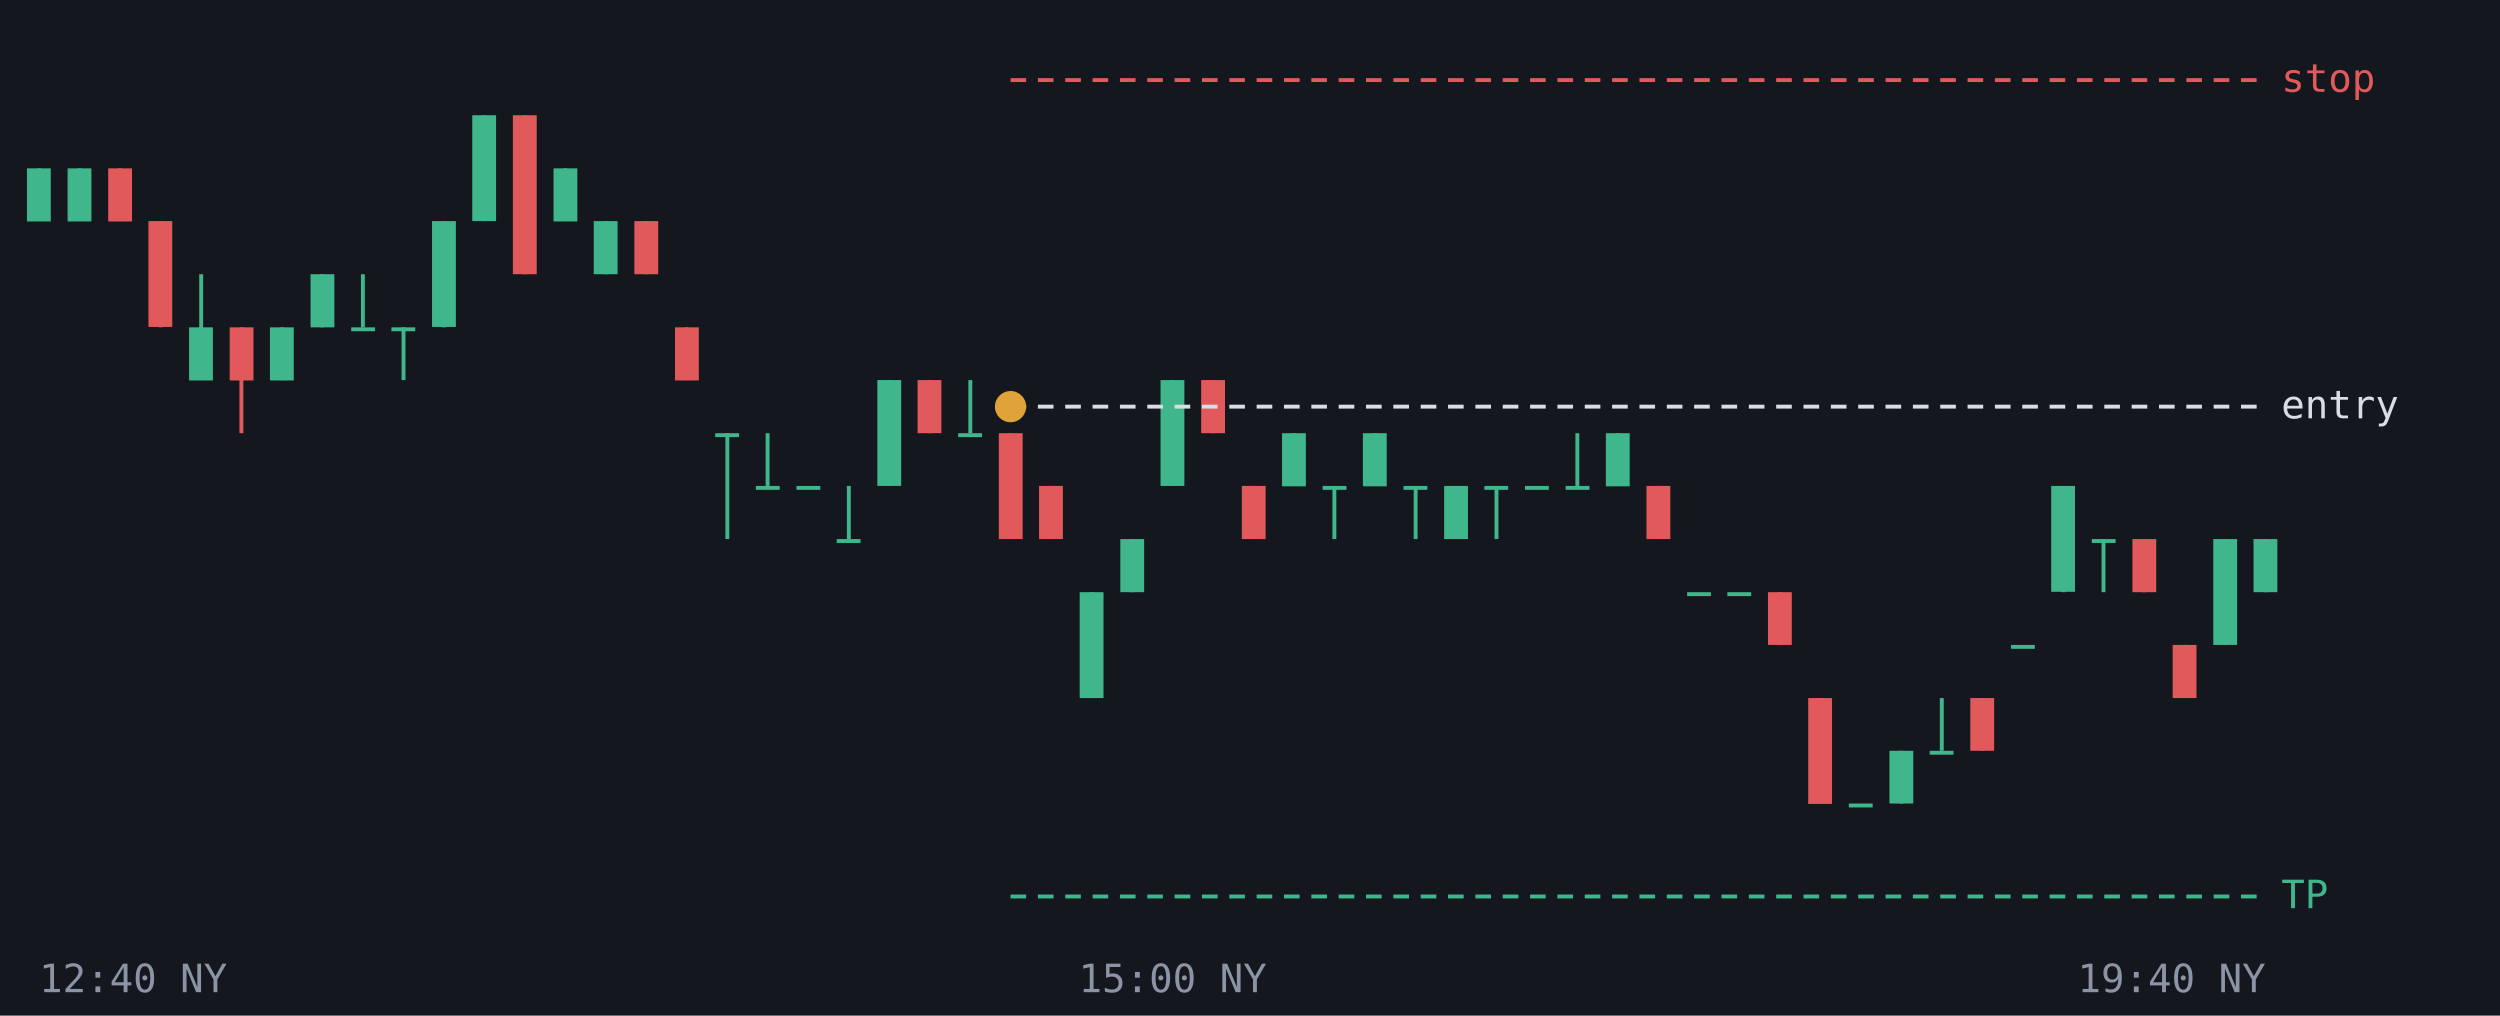
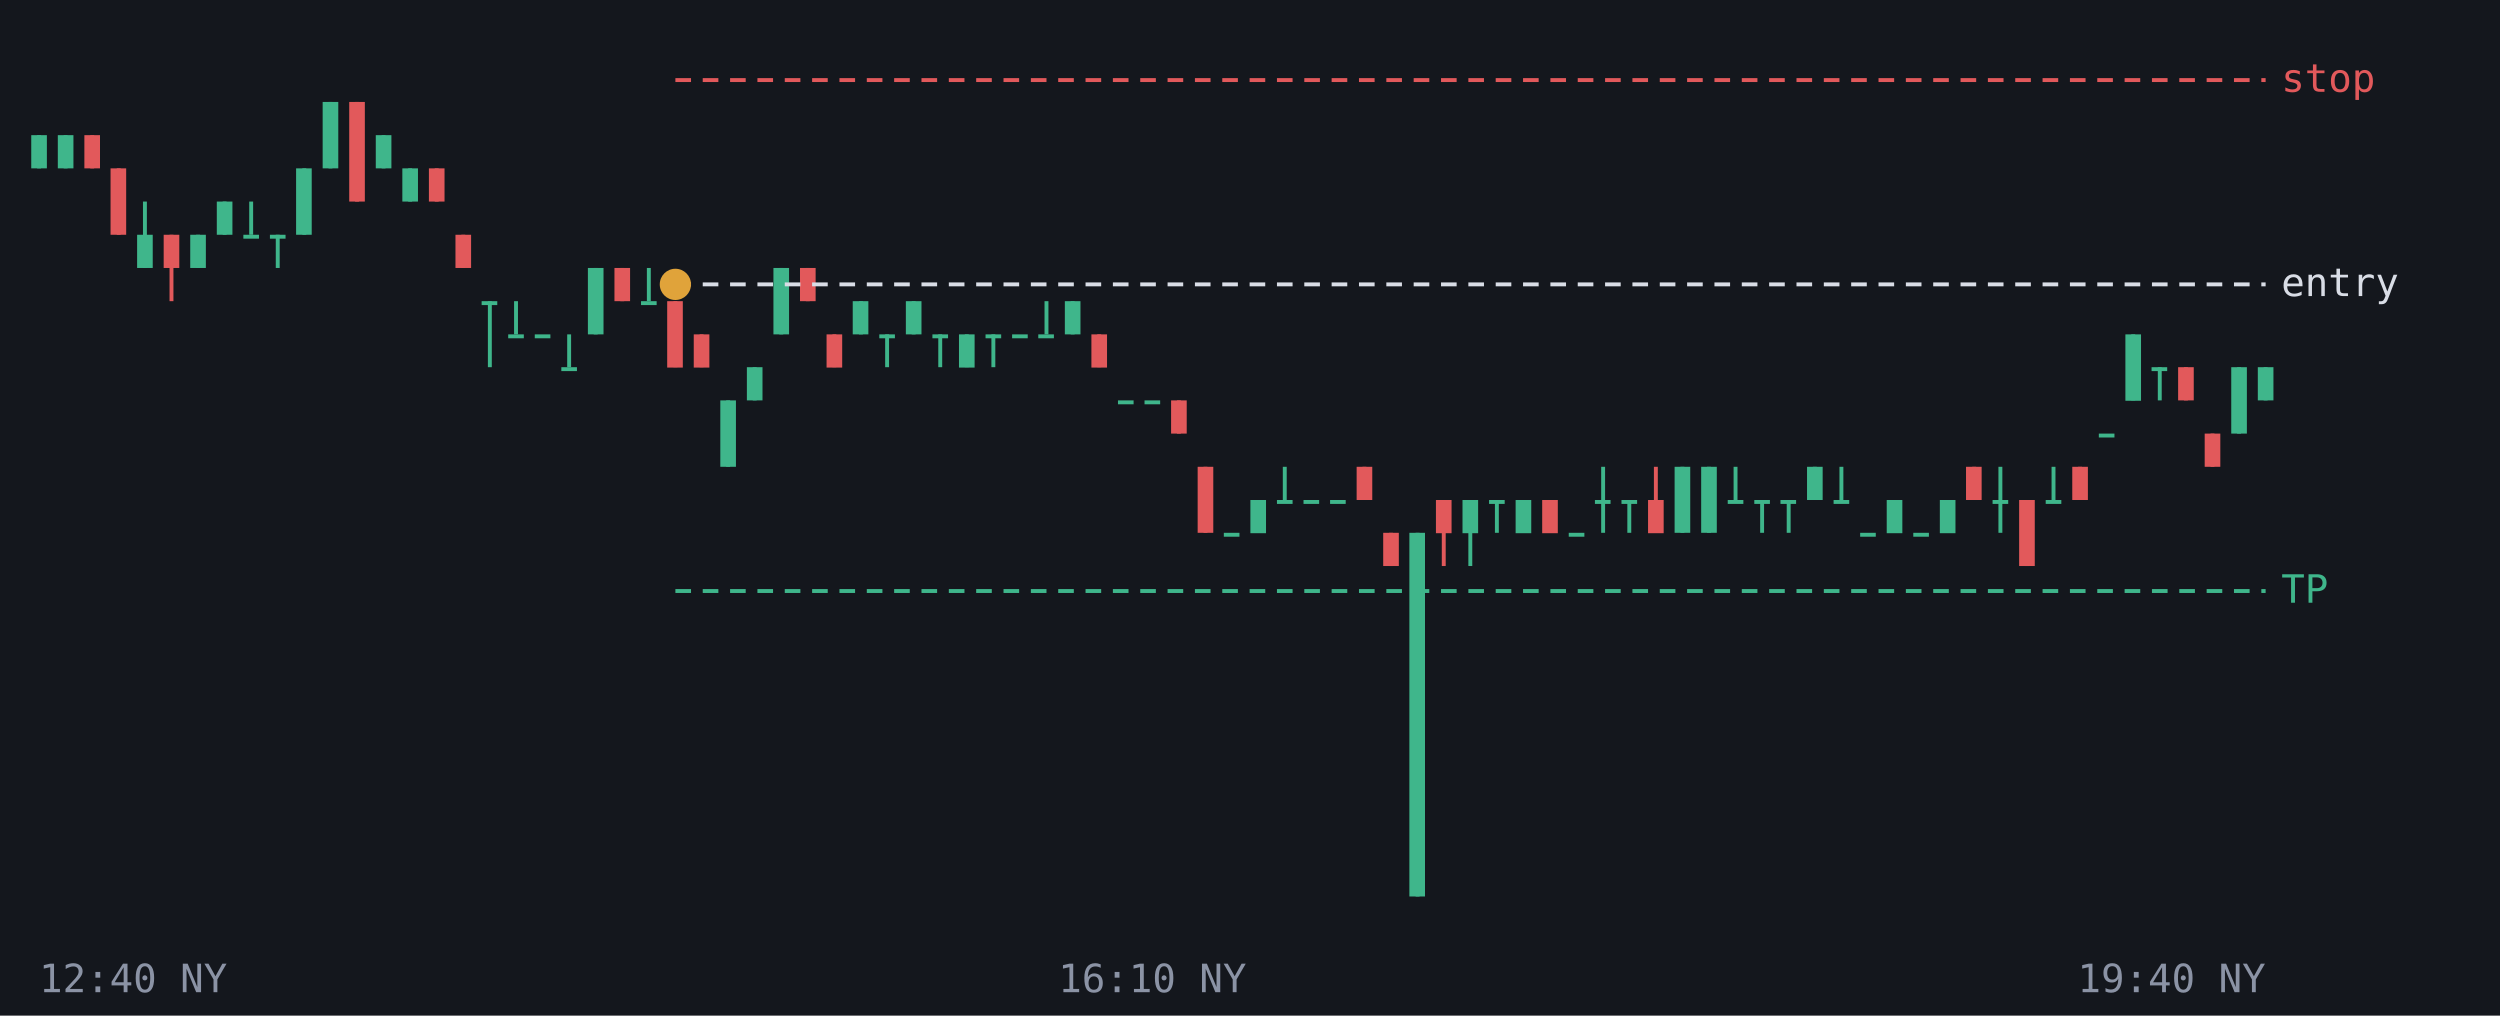
<svg xmlns="http://www.w3.org/2000/svg" viewBox="0 0 640 260" font-family="monospace" font-size="10">
  <rect width="640" height="260" fill="#14171d" />
-   <line x1="10.0" y1="43.1" x2="10.0" y2="56.6" stroke="#3fb68b" />
-   <rect x="6.9" y="43.1" width="6.1" height="13.6" fill="#3fb68b" />
-   <line x1="20.4" y1="43.1" x2="20.4" y2="56.6" stroke="#3fb68b" />
-   <rect x="17.3" y="43.1" width="6.1" height="13.6" fill="#3fb68b" />
-   <line x1="30.7" y1="43.1" x2="30.7" y2="56.6" stroke="#e2595b" />
-   <rect x="27.7" y="43.1" width="6.1" height="13.6" fill="#e2595b" />
-   <line x1="41.1" y1="56.6" x2="41.1" y2="83.8" stroke="#e2595b" />
-   <rect x="38.0" y="56.6" width="6.1" height="27.1" fill="#e2595b" />
-   <line x1="51.5" y1="70.2" x2="51.5" y2="97.3" stroke="#3fb68b" />
-   <rect x="48.4" y="83.8" width="6.1" height="13.6" fill="#3fb68b" />
-   <line x1="61.8" y1="83.8" x2="61.8" y2="110.9" stroke="#e2595b" />
-   <rect x="58.8" y="83.8" width="6.1" height="13.6" fill="#e2595b" />
-   <line x1="72.2" y1="83.8" x2="72.2" y2="97.3" stroke="#3fb68b" />
-   <rect x="69.1" y="83.8" width="6.1" height="13.6" fill="#3fb68b" />
-   <line x1="82.5" y1="70.2" x2="82.5" y2="83.8" stroke="#3fb68b" />
-   <rect x="79.5" y="70.2" width="6.1" height="13.6" fill="#3fb68b" />
-   <line x1="92.9" y1="70.2" x2="92.9" y2="83.8" stroke="#3fb68b" />
-   <rect x="89.9" y="83.8" width="6.1" height="1.0" fill="#3fb68b" />
-   <line x1="103.3" y1="83.8" x2="103.3" y2="97.3" stroke="#3fb68b" />
-   <rect x="100.2" y="83.8" width="6.1" height="1.0" fill="#3fb68b" />
-   <line x1="113.6" y1="56.6" x2="113.6" y2="83.8" stroke="#3fb68b" />
-   <rect x="110.6" y="56.6" width="6.1" height="27.1" fill="#3fb68b" />
-   <line x1="124.0" y1="29.5" x2="124.0" y2="56.6" stroke="#3fb68b" />
-   <rect x="120.9" y="29.5" width="6.1" height="27.1" fill="#3fb68b" />
-   <line x1="134.4" y1="29.5" x2="134.4" y2="70.2" stroke="#e2595b" />
-   <rect x="131.3" y="29.5" width="6.1" height="40.7" fill="#e2595b" />
-   <line x1="144.7" y1="43.1" x2="144.7" y2="56.6" stroke="#3fb68b" />
-   <rect x="141.7" y="43.1" width="6.1" height="13.6" fill="#3fb68b" />
-   <line x1="155.1" y1="56.6" x2="155.1" y2="70.2" stroke="#3fb68b" />
-   <rect x="152.0" y="56.6" width="6.1" height="13.6" fill="#3fb68b" />
-   <line x1="165.5" y1="56.6" x2="165.5" y2="70.2" stroke="#e2595b" />
-   <rect x="162.4" y="56.6" width="6.1" height="13.6" fill="#e2595b" />
-   <line x1="175.8" y1="83.8" x2="175.8" y2="97.3" stroke="#e2595b" />
-   <rect x="172.8" y="83.8" width="6.1" height="13.6" fill="#e2595b" />
-   <line x1="186.2" y1="110.9" x2="186.2" y2="138.0" stroke="#3fb68b" />
-   <rect x="183.1" y="110.9" width="6.1" height="1.0" fill="#3fb68b" />
-   <line x1="196.5" y1="110.9" x2="196.5" y2="124.4" stroke="#3fb68b" />
-   <rect x="193.5" y="124.4" width="6.1" height="1.0" fill="#3fb68b" />
-   <line x1="206.9" y1="124.4" x2="206.9" y2="124.4" stroke="#3fb68b" />
-   <rect x="203.9" y="124.4" width="6.1" height="1.0" fill="#3fb68b" />
-   <line x1="217.3" y1="124.4" x2="217.3" y2="138.0" stroke="#3fb68b" />
-   <rect x="214.2" y="138.0" width="6.1" height="1.0" fill="#3fb68b" />
-   <line x1="227.6" y1="97.3" x2="227.6" y2="124.4" stroke="#3fb68b" />
-   <rect x="224.6" y="97.3" width="6.1" height="27.1" fill="#3fb68b" />
-   <line x1="238.0" y1="97.3" x2="238.0" y2="110.9" stroke="#e2595b" />
-   <rect x="234.9" y="97.3" width="6.1" height="13.6" fill="#e2595b" />
-   <line x1="248.4" y1="97.3" x2="248.4" y2="110.9" stroke="#3fb68b" />
-   <rect x="245.3" y="110.9" width="6.1" height="1.0" fill="#3fb68b" />
-   <line x1="258.7" y1="110.9" x2="258.7" y2="138.0" stroke="#e2595b" />
-   <rect x="255.7" y="110.9" width="6.1" height="27.1" fill="#e2595b" />
-   <line x1="269.1" y1="124.4" x2="269.1" y2="138.0" stroke="#e2595b" />
-   <rect x="266.0" y="124.4" width="6.1" height="13.6" fill="#e2595b" />
-   <line x1="279.5" y1="151.6" x2="279.5" y2="178.7" stroke="#3fb68b" />
-   <rect x="276.4" y="151.6" width="6.1" height="27.1" fill="#3fb68b" />
-   <line x1="289.8" y1="138.0" x2="289.8" y2="151.6" stroke="#3fb68b" />
-   <rect x="286.8" y="138.0" width="6.1" height="13.6" fill="#3fb68b" />
-   <line x1="300.2" y1="97.3" x2="300.2" y2="124.4" stroke="#3fb68b" />
-   <rect x="297.1" y="97.3" width="6.1" height="27.1" fill="#3fb68b" />
-   <line x1="310.5" y1="97.3" x2="310.5" y2="110.9" stroke="#e2595b" />
-   <rect x="307.5" y="97.3" width="6.1" height="13.6" fill="#e2595b" />
-   <line x1="320.9" y1="124.4" x2="320.9" y2="138.0" stroke="#e2595b" />
-   <rect x="317.9" y="124.4" width="6.1" height="13.6" fill="#e2595b" />
-   <line x1="331.3" y1="110.9" x2="331.3" y2="124.4" stroke="#3fb68b" />
-   <rect x="328.2" y="110.9" width="6.1" height="13.6" fill="#3fb68b" />
-   <line x1="341.6" y1="124.4" x2="341.6" y2="138.0" stroke="#3fb68b" />
-   <rect x="338.6" y="124.4" width="6.1" height="1.0" fill="#3fb68b" />
-   <line x1="352.0" y1="110.9" x2="352.0" y2="124.4" stroke="#3fb68b" />
-   <rect x="348.9" y="110.9" width="6.1" height="13.6" fill="#3fb68b" />
-   <line x1="362.4" y1="124.4" x2="362.4" y2="138.0" stroke="#3fb68b" />
-   <rect x="359.3" y="124.4" width="6.1" height="1.0" fill="#3fb68b" />
-   <line x1="372.7" y1="124.4" x2="372.7" y2="138.0" stroke="#3fb68b" />
-   <rect x="369.7" y="124.4" width="6.1" height="13.6" fill="#3fb68b" />
-   <line x1="383.1" y1="124.4" x2="383.1" y2="138.0" stroke="#3fb68b" />
-   <rect x="380.0" y="124.4" width="6.1" height="1.0" fill="#3fb68b" />
-   <line x1="393.5" y1="124.4" x2="393.5" y2="124.4" stroke="#3fb68b" />
-   <rect x="390.4" y="124.4" width="6.1" height="1.0" fill="#3fb68b" />
-   <line x1="403.8" y1="110.9" x2="403.8" y2="124.4" stroke="#3fb68b" />
-   <rect x="400.8" y="124.4" width="6.1" height="1.0" fill="#3fb68b" />
-   <line x1="414.2" y1="110.9" x2="414.2" y2="124.4" stroke="#3fb68b" />
-   <rect x="411.1" y="110.9" width="6.1" height="13.6" fill="#3fb68b" />
-   <line x1="424.5" y1="124.4" x2="424.5" y2="138.0" stroke="#e2595b" />
-   <rect x="421.5" y="124.4" width="6.1" height="13.6" fill="#e2595b" />
-   <line x1="434.9" y1="151.6" x2="434.9" y2="151.6" stroke="#3fb68b" />
-   <rect x="431.9" y="151.6" width="6.1" height="1.0" fill="#3fb68b" />
-   <line x1="445.3" y1="151.6" x2="445.3" y2="151.6" stroke="#3fb68b" />
-   <rect x="442.2" y="151.6" width="6.1" height="1.0" fill="#3fb68b" />
-   <line x1="455.6" y1="151.6" x2="455.6" y2="165.1" stroke="#e2595b" />
-   <rect x="452.6" y="151.6" width="6.1" height="13.5" fill="#e2595b" />
-   <line x1="466.0" y1="178.7" x2="466.0" y2="205.7" stroke="#e2595b" />
-   <rect x="462.9" y="178.7" width="6.1" height="27.1" fill="#e2595b" />
-   <line x1="476.4" y1="205.7" x2="476.4" y2="205.7" stroke="#3fb68b" />
-   <rect x="473.3" y="205.7" width="6.1" height="1.0" fill="#3fb68b" />
-   <line x1="486.7" y1="192.2" x2="486.7" y2="205.7" stroke="#3fb68b" />
-   <rect x="483.7" y="192.2" width="6.1" height="13.5" fill="#3fb68b" />
-   <line x1="497.1" y1="178.7" x2="497.1" y2="192.2" stroke="#3fb68b" />
-   <rect x="494.0" y="192.2" width="6.1" height="1.0" fill="#3fb68b" />
-   <line x1="507.5" y1="178.7" x2="507.5" y2="192.2" stroke="#e2595b" />
-   <rect x="504.4" y="178.7" width="6.1" height="13.5" fill="#e2595b" />
-   <line x1="517.8" y1="165.1" x2="517.8" y2="165.1" stroke="#3fb68b" />
-   <rect x="514.8" y="165.1" width="6.1" height="1.0" fill="#3fb68b" />
-   <line x1="528.2" y1="124.4" x2="528.2" y2="151.6" stroke="#3fb68b" />
-   <rect x="525.1" y="124.4" width="6.1" height="27.1" fill="#3fb68b" />
-   <line x1="538.5" y1="138.0" x2="538.5" y2="151.6" stroke="#3fb68b" />
-   <rect x="535.5" y="138.0" width="6.1" height="1.0" fill="#3fb68b" />
-   <line x1="548.9" y1="138.0" x2="548.9" y2="151.6" stroke="#e2595b" />
-   <rect x="545.9" y="138.0" width="6.1" height="13.6" fill="#e2595b" />
-   <line x1="559.3" y1="165.1" x2="559.3" y2="178.7" stroke="#e2595b" />
-   <rect x="556.2" y="165.1" width="6.1" height="13.6" fill="#e2595b" />
-   <line x1="569.6" y1="138.0" x2="569.6" y2="165.1" stroke="#3fb68b" />
-   <rect x="566.6" y="138.0" width="6.1" height="27.1" fill="#3fb68b" />
-   <line x1="580.0" y1="138.0" x2="580.0" y2="151.6" stroke="#3fb68b" />
-   <rect x="576.9" y="138.0" width="6.1" height="13.6" fill="#3fb68b" />
-   <line x1="258.7" y1="229.5" x2="580" y2="229.5" stroke="#3fb68b" stroke-dasharray="4 3" />
-   <text x="584" y="232.5" fill="#3fb68b">TP</text>
-   <line x1="258.7" y1="104.1" x2="580" y2="104.1" stroke="#d9dde6" stroke-dasharray="4 3" />
-   <text x="584" y="107.1" fill="#d9dde6">entry</text>
-   <line x1="258.7" y1="20.5" x2="580" y2="20.5" stroke="#e2595b" stroke-dasharray="4 3" />
+   <line x1="10.0" y1="34.6" x2="10.0" y2="43.1" stroke="#3fb68b" />
+   <rect x="8.0" y="34.6" width="4.0" height="8.5" fill="#3fb68b" />
+   <line x1="16.8" y1="34.6" x2="16.8" y2="43.1" stroke="#3fb68b" />
+   <rect x="14.8" y="34.6" width="4.0" height="8.5" fill="#3fb68b" />
+   <line x1="23.6" y1="34.6" x2="23.6" y2="43.1" stroke="#e2595b" />
+   <rect x="21.6" y="34.6" width="4.0" height="8.5" fill="#e2595b" />
+   <line x1="30.4" y1="43.1" x2="30.4" y2="60.1" stroke="#e2595b" />
+   <rect x="28.3" y="43.1" width="4.0" height="17.0" fill="#e2595b" />
+   <line x1="37.1" y1="51.6" x2="37.1" y2="68.6" stroke="#3fb68b" />
+   <rect x="35.1" y="60.1" width="4.0" height="8.5" fill="#3fb68b" />
+   <line x1="43.9" y1="60.1" x2="43.9" y2="77.1" stroke="#e2595b" />
+   <rect x="41.9" y="60.1" width="4.0" height="8.5" fill="#e2595b" />
+   <line x1="50.7" y1="60.1" x2="50.7" y2="68.6" stroke="#3fb68b" />
+   <rect x="48.7" y="60.1" width="4.0" height="8.5" fill="#3fb68b" />
+   <line x1="57.5" y1="51.6" x2="57.5" y2="60.1" stroke="#3fb68b" />
+   <rect x="55.5" y="51.6" width="4.0" height="8.5" fill="#3fb68b" />
+   <line x1="64.3" y1="51.6" x2="64.3" y2="60.1" stroke="#3fb68b" />
+   <rect x="62.3" y="60.1" width="4.0" height="1.0" fill="#3fb68b" />
+   <line x1="71.1" y1="60.1" x2="71.1" y2="68.6" stroke="#3fb68b" />
+   <rect x="69.1" y="60.1" width="4.0" height="1.0" fill="#3fb68b" />
+   <line x1="77.9" y1="43.1" x2="77.9" y2="60.1" stroke="#3fb68b" />
+   <rect x="75.8" y="43.1" width="4.0" height="17.0" fill="#3fb68b" />
+   <line x1="84.6" y1="26.1" x2="84.6" y2="43.1" stroke="#3fb68b" />
+   <rect x="82.6" y="26.1" width="4.0" height="17.0" fill="#3fb68b" />
+   <line x1="91.4" y1="26.1" x2="91.4" y2="51.6" stroke="#e2595b" />
+   <rect x="89.4" y="26.1" width="4.0" height="25.5" fill="#e2595b" />
+   <line x1="98.2" y1="34.6" x2="98.2" y2="43.1" stroke="#3fb68b" />
+   <rect x="96.2" y="34.6" width="4.0" height="8.5" fill="#3fb68b" />
+   <line x1="105.0" y1="43.1" x2="105.0" y2="51.6" stroke="#3fb68b" />
+   <rect x="103.0" y="43.1" width="4.0" height="8.5" fill="#3fb68b" />
+   <line x1="111.8" y1="43.1" x2="111.8" y2="51.6" stroke="#e2595b" />
+   <rect x="109.8" y="43.1" width="4.0" height="8.5" fill="#e2595b" />
+   <line x1="118.6" y1="60.1" x2="118.6" y2="68.6" stroke="#e2595b" />
+   <rect x="116.6" y="60.1" width="4.0" height="8.5" fill="#e2595b" />
+   <line x1="125.4" y1="77.1" x2="125.4" y2="94.0" stroke="#3fb68b" />
+   <rect x="123.3" y="77.1" width="4.0" height="1.0" fill="#3fb68b" />
+   <line x1="132.1" y1="77.1" x2="132.1" y2="85.6" stroke="#3fb68b" />
+   <rect x="130.1" y="85.6" width="4.0" height="1.0" fill="#3fb68b" />
+   <line x1="138.9" y1="85.6" x2="138.9" y2="85.6" stroke="#3fb68b" />
+   <rect x="136.9" y="85.6" width="4.0" height="1.0" fill="#3fb68b" />
+   <line x1="145.7" y1="85.6" x2="145.7" y2="94.0" stroke="#3fb68b" />
+   <rect x="143.7" y="94.0" width="4.0" height="1.0" fill="#3fb68b" />
+   <line x1="152.5" y1="68.6" x2="152.5" y2="85.6" stroke="#3fb68b" />
+   <rect x="150.5" y="68.6" width="4.0" height="17.0" fill="#3fb68b" />
+   <line x1="159.3" y1="68.6" x2="159.3" y2="77.1" stroke="#e2595b" />
+   <rect x="157.3" y="68.6" width="4.0" height="8.5" fill="#e2595b" />
+   <line x1="166.1" y1="68.6" x2="166.1" y2="77.1" stroke="#3fb68b" />
+   <rect x="164.1" y="77.1" width="4.0" height="1.0" fill="#3fb68b" />
+   <line x1="172.9" y1="77.1" x2="172.9" y2="94.0" stroke="#e2595b" />
+   <rect x="170.8" y="77.1" width="4.0" height="17.0" fill="#e2595b" />
+   <line x1="179.6" y1="85.6" x2="179.6" y2="94.0" stroke="#e2595b" />
+   <rect x="177.6" y="85.6" width="4.0" height="8.5" fill="#e2595b" />
+   <line x1="186.4" y1="102.5" x2="186.4" y2="119.5" stroke="#3fb68b" />
+   <rect x="184.4" y="102.5" width="4.0" height="17.0" fill="#3fb68b" />
+   <line x1="193.2" y1="94.0" x2="193.2" y2="102.5" stroke="#3fb68b" />
+   <rect x="191.2" y="94.0" width="4.0" height="8.5" fill="#3fb68b" />
+   <line x1="200.0" y1="68.6" x2="200.0" y2="85.6" stroke="#3fb68b" />
+   <rect x="198.0" y="68.6" width="4.0" height="17.0" fill="#3fb68b" />
+   <line x1="206.8" y1="68.6" x2="206.8" y2="77.1" stroke="#e2595b" />
+   <rect x="204.8" y="68.6" width="4.0" height="8.5" fill="#e2595b" />
+   <line x1="213.6" y1="85.6" x2="213.6" y2="94.0" stroke="#e2595b" />
+   <rect x="211.6" y="85.6" width="4.0" height="8.5" fill="#e2595b" />
+   <line x1="220.4" y1="77.1" x2="220.4" y2="85.6" stroke="#3fb68b" />
+   <rect x="218.3" y="77.1" width="4.0" height="8.5" fill="#3fb68b" />
+   <line x1="227.1" y1="85.6" x2="227.1" y2="94.0" stroke="#3fb68b" />
+   <rect x="225.1" y="85.6" width="4.0" height="1.0" fill="#3fb68b" />
+   <line x1="233.9" y1="77.1" x2="233.9" y2="85.6" stroke="#3fb68b" />
+   <rect x="231.9" y="77.1" width="4.0" height="8.5" fill="#3fb68b" />
+   <line x1="240.7" y1="85.6" x2="240.7" y2="94.0" stroke="#3fb68b" />
+   <rect x="238.7" y="85.6" width="4.0" height="1.0" fill="#3fb68b" />
+   <line x1="247.5" y1="85.6" x2="247.5" y2="94.0" stroke="#3fb68b" />
+   <rect x="245.5" y="85.6" width="4.0" height="8.5" fill="#3fb68b" />
+   <line x1="254.3" y1="85.6" x2="254.3" y2="94.0" stroke="#3fb68b" />
+   <rect x="252.3" y="85.6" width="4.0" height="1.0" fill="#3fb68b" />
+   <line x1="261.1" y1="85.6" x2="261.1" y2="85.6" stroke="#3fb68b" />
+   <rect x="259.1" y="85.6" width="4.0" height="1.0" fill="#3fb68b" />
+   <line x1="267.9" y1="77.1" x2="267.9" y2="85.6" stroke="#3fb68b" />
+   <rect x="265.8" y="85.6" width="4.0" height="1.0" fill="#3fb68b" />
+   <line x1="274.6" y1="77.1" x2="274.6" y2="85.6" stroke="#3fb68b" />
+   <rect x="272.6" y="77.1" width="4.0" height="8.5" fill="#3fb68b" />
+   <line x1="281.4" y1="85.6" x2="281.4" y2="94.0" stroke="#e2595b" />
+   <rect x="279.4" y="85.6" width="4.0" height="8.5" fill="#e2595b" />
+   <line x1="288.2" y1="102.5" x2="288.2" y2="102.5" stroke="#3fb68b" />
+   <rect x="286.2" y="102.5" width="4.0" height="1.0" fill="#3fb68b" />
+   <line x1="295.0" y1="102.5" x2="295.0" y2="102.5" stroke="#3fb68b" />
+   <rect x="293.0" y="102.5" width="4.0" height="1.0" fill="#3fb68b" />
+   <line x1="301.8" y1="102.5" x2="301.8" y2="111.0" stroke="#e2595b" />
+   <rect x="299.8" y="102.5" width="4.0" height="8.5" fill="#e2595b" />
+   <line x1="308.6" y1="119.5" x2="308.6" y2="136.4" stroke="#e2595b" />
+   <rect x="306.6" y="119.5" width="4.0" height="16.9" fill="#e2595b" />
+   <line x1="315.4" y1="136.4" x2="315.4" y2="136.4" stroke="#3fb68b" />
+   <rect x="313.3" y="136.4" width="4.0" height="1.0" fill="#3fb68b" />
+   <line x1="322.1" y1="128.0" x2="322.1" y2="136.4" stroke="#3fb68b" />
+   <rect x="320.1" y="128.0" width="4.0" height="8.5" fill="#3fb68b" />
+   <line x1="328.9" y1="119.5" x2="328.9" y2="128.0" stroke="#3fb68b" />
+   <rect x="326.9" y="128.0" width="4.0" height="1.0" fill="#3fb68b" />
+   <line x1="335.7" y1="128.0" x2="335.7" y2="128.0" stroke="#3fb68b" />
+   <rect x="333.7" y="128.0" width="4.0" height="1.0" fill="#3fb68b" />
+   <line x1="342.5" y1="128.0" x2="342.5" y2="128.0" stroke="#3fb68b" />
+   <rect x="340.5" y="128.0" width="4.0" height="1.0" fill="#3fb68b" />
+   <line x1="349.3" y1="119.5" x2="349.3" y2="128.0" stroke="#e2595b" />
+   <rect x="347.3" y="119.5" width="4.0" height="8.5" fill="#e2595b" />
+   <line x1="356.1" y1="136.4" x2="356.1" y2="144.9" stroke="#e2595b" />
+   <rect x="354.1" y="136.4" width="4.0" height="8.5" fill="#e2595b" />
+   <line x1="362.9" y1="136.4" x2="362.9" y2="229.5" stroke="#3fb68b" />
+   <rect x="360.8" y="136.4" width="4.0" height="93.1" fill="#3fb68b" />
+   <line x1="369.6" y1="128.0" x2="369.6" y2="144.9" stroke="#e2595b" />
+   <rect x="367.6" y="128.0" width="4.0" height="8.5" fill="#e2595b" />
+   <line x1="376.4" y1="128.0" x2="376.4" y2="144.9" stroke="#3fb68b" />
+   <rect x="374.4" y="128.0" width="4.0" height="8.5" fill="#3fb68b" />
+   <line x1="383.2" y1="128.0" x2="383.2" y2="136.4" stroke="#3fb68b" />
+   <rect x="381.2" y="128.0" width="4.0" height="1.0" fill="#3fb68b" />
+   <line x1="390.0" y1="128.0" x2="390.0" y2="136.4" stroke="#3fb68b" />
+   <rect x="388.0" y="128.0" width="4.0" height="8.5" fill="#3fb68b" />
+   <line x1="396.8" y1="128.0" x2="396.8" y2="136.4" stroke="#e2595b" />
+   <rect x="394.8" y="128.0" width="4.0" height="8.5" fill="#e2595b" />
+   <line x1="403.6" y1="136.4" x2="403.6" y2="136.4" stroke="#3fb68b" />
+   <rect x="401.6" y="136.4" width="4.0" height="1.0" fill="#3fb68b" />
+   <line x1="410.4" y1="119.5" x2="410.4" y2="136.4" stroke="#3fb68b" />
+   <rect x="408.3" y="128.0" width="4.0" height="1.0" fill="#3fb68b" />
+   <line x1="417.1" y1="128.0" x2="417.1" y2="136.4" stroke="#3fb68b" />
+   <rect x="415.1" y="128.0" width="4.0" height="1.0" fill="#3fb68b" />
+   <line x1="423.9" y1="119.5" x2="423.9" y2="136.4" stroke="#e2595b" />
+   <rect x="421.9" y="128.0" width="4.0" height="8.5" fill="#e2595b" />
+   <line x1="430.7" y1="119.5" x2="430.7" y2="136.4" stroke="#3fb68b" />
+   <rect x="428.7" y="119.5" width="4.0" height="16.9" fill="#3fb68b" />
+   <line x1="437.5" y1="119.5" x2="437.5" y2="136.4" stroke="#3fb68b" />
+   <rect x="435.5" y="119.5" width="4.0" height="16.9" fill="#3fb68b" />
+   <line x1="444.3" y1="119.5" x2="444.3" y2="128.0" stroke="#3fb68b" />
+   <rect x="442.3" y="128.0" width="4.0" height="1.0" fill="#3fb68b" />
+   <line x1="451.1" y1="128.0" x2="451.1" y2="136.4" stroke="#3fb68b" />
+   <rect x="449.1" y="128.0" width="4.0" height="1.0" fill="#3fb68b" />
+   <line x1="457.9" y1="128.0" x2="457.9" y2="136.4" stroke="#3fb68b" />
+   <rect x="455.8" y="128.0" width="4.0" height="1.0" fill="#3fb68b" />
+   <line x1="464.6" y1="119.5" x2="464.6" y2="128.0" stroke="#3fb68b" />
+   <rect x="462.6" y="119.5" width="4.0" height="8.5" fill="#3fb68b" />
+   <line x1="471.4" y1="119.5" x2="471.4" y2="128.0" stroke="#3fb68b" />
+   <rect x="469.4" y="128.0" width="4.0" height="1.0" fill="#3fb68b" />
+   <line x1="478.2" y1="136.4" x2="478.2" y2="136.4" stroke="#3fb68b" />
+   <rect x="476.2" y="136.4" width="4.0" height="1.0" fill="#3fb68b" />
+   <line x1="485.0" y1="128.0" x2="485.0" y2="136.4" stroke="#3fb68b" />
+   <rect x="483.0" y="128.0" width="4.0" height="8.5" fill="#3fb68b" />
+   <line x1="491.8" y1="136.4" x2="491.8" y2="136.4" stroke="#3fb68b" />
+   <rect x="489.8" y="136.4" width="4.0" height="1.0" fill="#3fb68b" />
+   <line x1="498.6" y1="128.0" x2="498.6" y2="136.4" stroke="#3fb68b" />
+   <rect x="496.6" y="128.0" width="4.0" height="8.5" fill="#3fb68b" />
+   <line x1="505.4" y1="119.5" x2="505.4" y2="128.0" stroke="#e2595b" />
+   <rect x="503.3" y="119.5" width="4.0" height="8.5" fill="#e2595b" />
+   <line x1="512.1" y1="119.5" x2="512.1" y2="136.4" stroke="#3fb68b" />
+   <rect x="510.1" y="128.0" width="4.0" height="1.0" fill="#3fb68b" />
+   <line x1="518.9" y1="128.0" x2="518.9" y2="144.9" stroke="#e2595b" />
+   <rect x="516.9" y="128.0" width="4.0" height="16.9" fill="#e2595b" />
+   <line x1="525.7" y1="119.5" x2="525.7" y2="128.0" stroke="#3fb68b" />
+   <rect x="523.7" y="128.0" width="4.0" height="1.0" fill="#3fb68b" />
+   <line x1="532.5" y1="119.5" x2="532.5" y2="128.0" stroke="#e2595b" />
+   <rect x="530.5" y="119.5" width="4.0" height="8.5" fill="#e2595b" />
+   <line x1="539.3" y1="111.0" x2="539.3" y2="111.0" stroke="#3fb68b" />
+   <rect x="537.3" y="111.0" width="4.0" height="1.0" fill="#3fb68b" />
+   <line x1="546.1" y1="85.6" x2="546.1" y2="102.5" stroke="#3fb68b" />
+   <rect x="544.1" y="85.6" width="4.0" height="17.0" fill="#3fb68b" />
+   <line x1="552.9" y1="94.0" x2="552.9" y2="102.5" stroke="#3fb68b" />
+   <rect x="550.8" y="94.0" width="4.0" height="1.0" fill="#3fb68b" />
+   <line x1="559.6" y1="94.0" x2="559.6" y2="102.5" stroke="#e2595b" />
+   <rect x="557.6" y="94.0" width="4.0" height="8.5" fill="#e2595b" />
+   <line x1="566.4" y1="111.0" x2="566.4" y2="119.5" stroke="#e2595b" />
+   <rect x="564.4" y="111.0" width="4.0" height="8.5" fill="#e2595b" />
+   <line x1="573.2" y1="94.0" x2="573.2" y2="111.0" stroke="#3fb68b" />
+   <rect x="571.2" y="94.0" width="4.0" height="17.0" fill="#3fb68b" />
+   <line x1="580.0" y1="94.0" x2="580.0" y2="102.5" stroke="#3fb68b" />
+   <rect x="578.0" y="94.0" width="4.0" height="8.5" fill="#3fb68b" />
+   <line x1="172.9" y1="151.3" x2="580" y2="151.3" stroke="#3fb68b" stroke-dasharray="4 3" />
+   <text x="584" y="154.3" fill="#3fb68b">TP</text>
+   <line x1="172.9" y1="72.8" x2="580" y2="72.8" stroke="#d9dde6" stroke-dasharray="4 3" />
+   <text x="584" y="75.8" fill="#d9dde6">entry</text>
+   <line x1="172.9" y1="20.5" x2="580" y2="20.5" stroke="#e2595b" stroke-dasharray="4 3" />
  <text x="584" y="23.5" fill="#e2595b">stop</text>
-   <circle cx="258.7" cy="104.1" r="4" fill="#e0a33a" />
+   <circle cx="172.9" cy="72.8" r="4" fill="#e0a33a" />
  <text x="10.0" y="254" fill="#8b93a5" text-anchor="start">12:40 NY</text>
-   <text x="300.2" y="254" fill="#8b93a5" text-anchor="middle">15:00 NY</text>
+   <text x="295.0" y="254" fill="#8b93a5" text-anchor="middle">16:10 NY</text>
  <text x="580.0" y="254" fill="#8b93a5" text-anchor="end">19:40 NY</text>
</svg>
